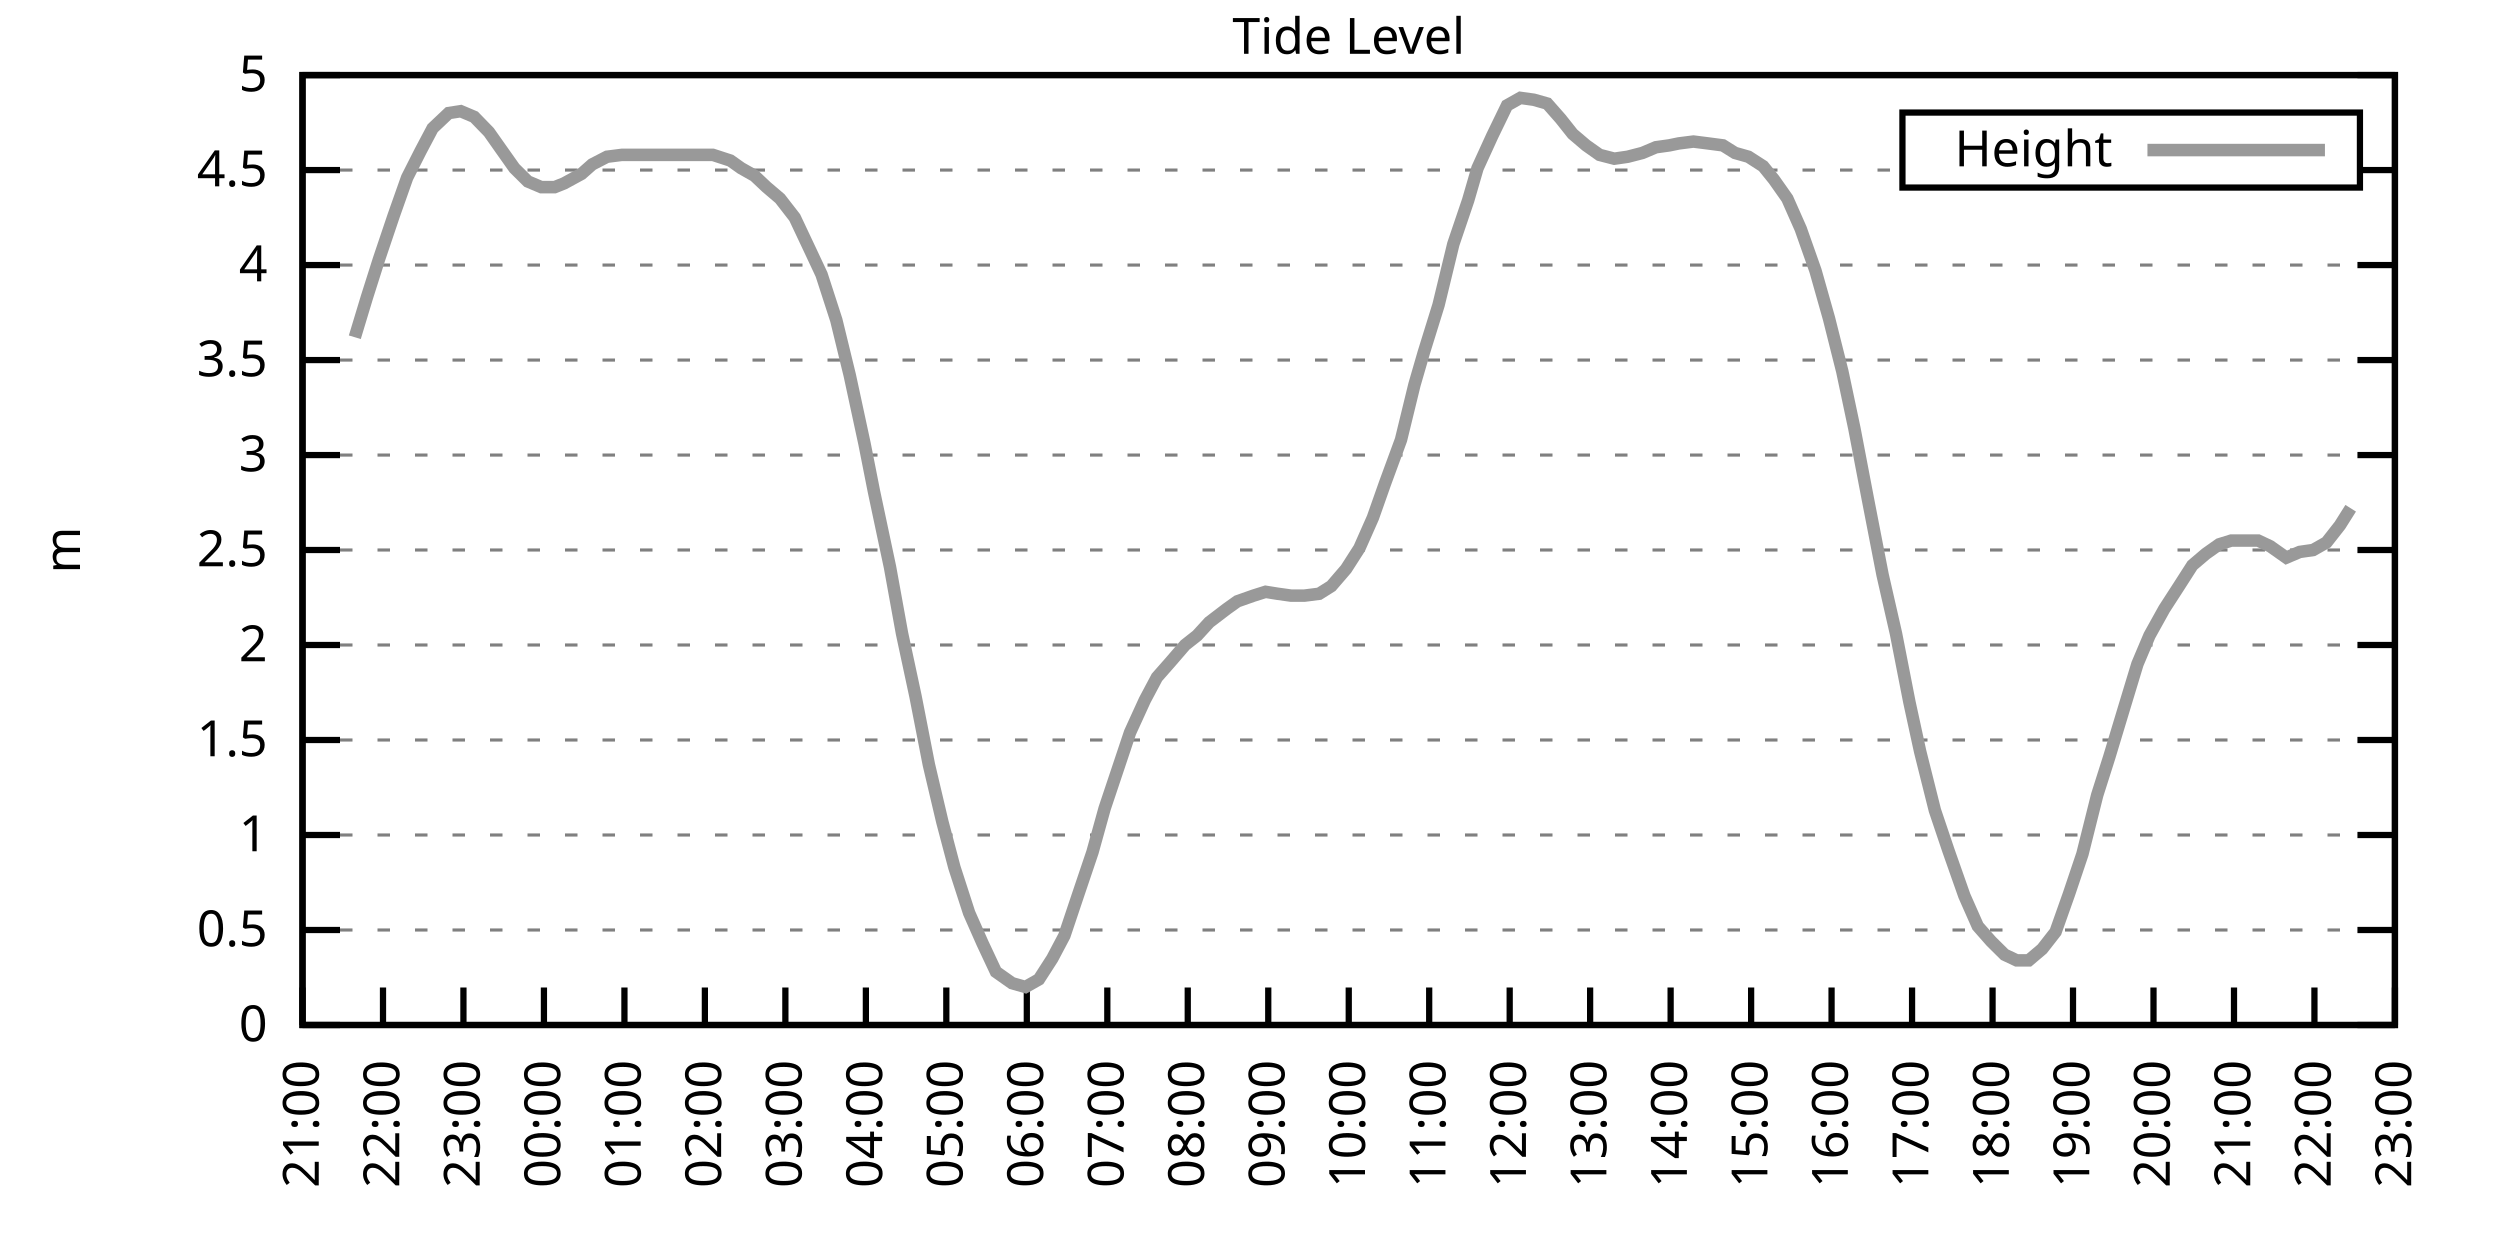
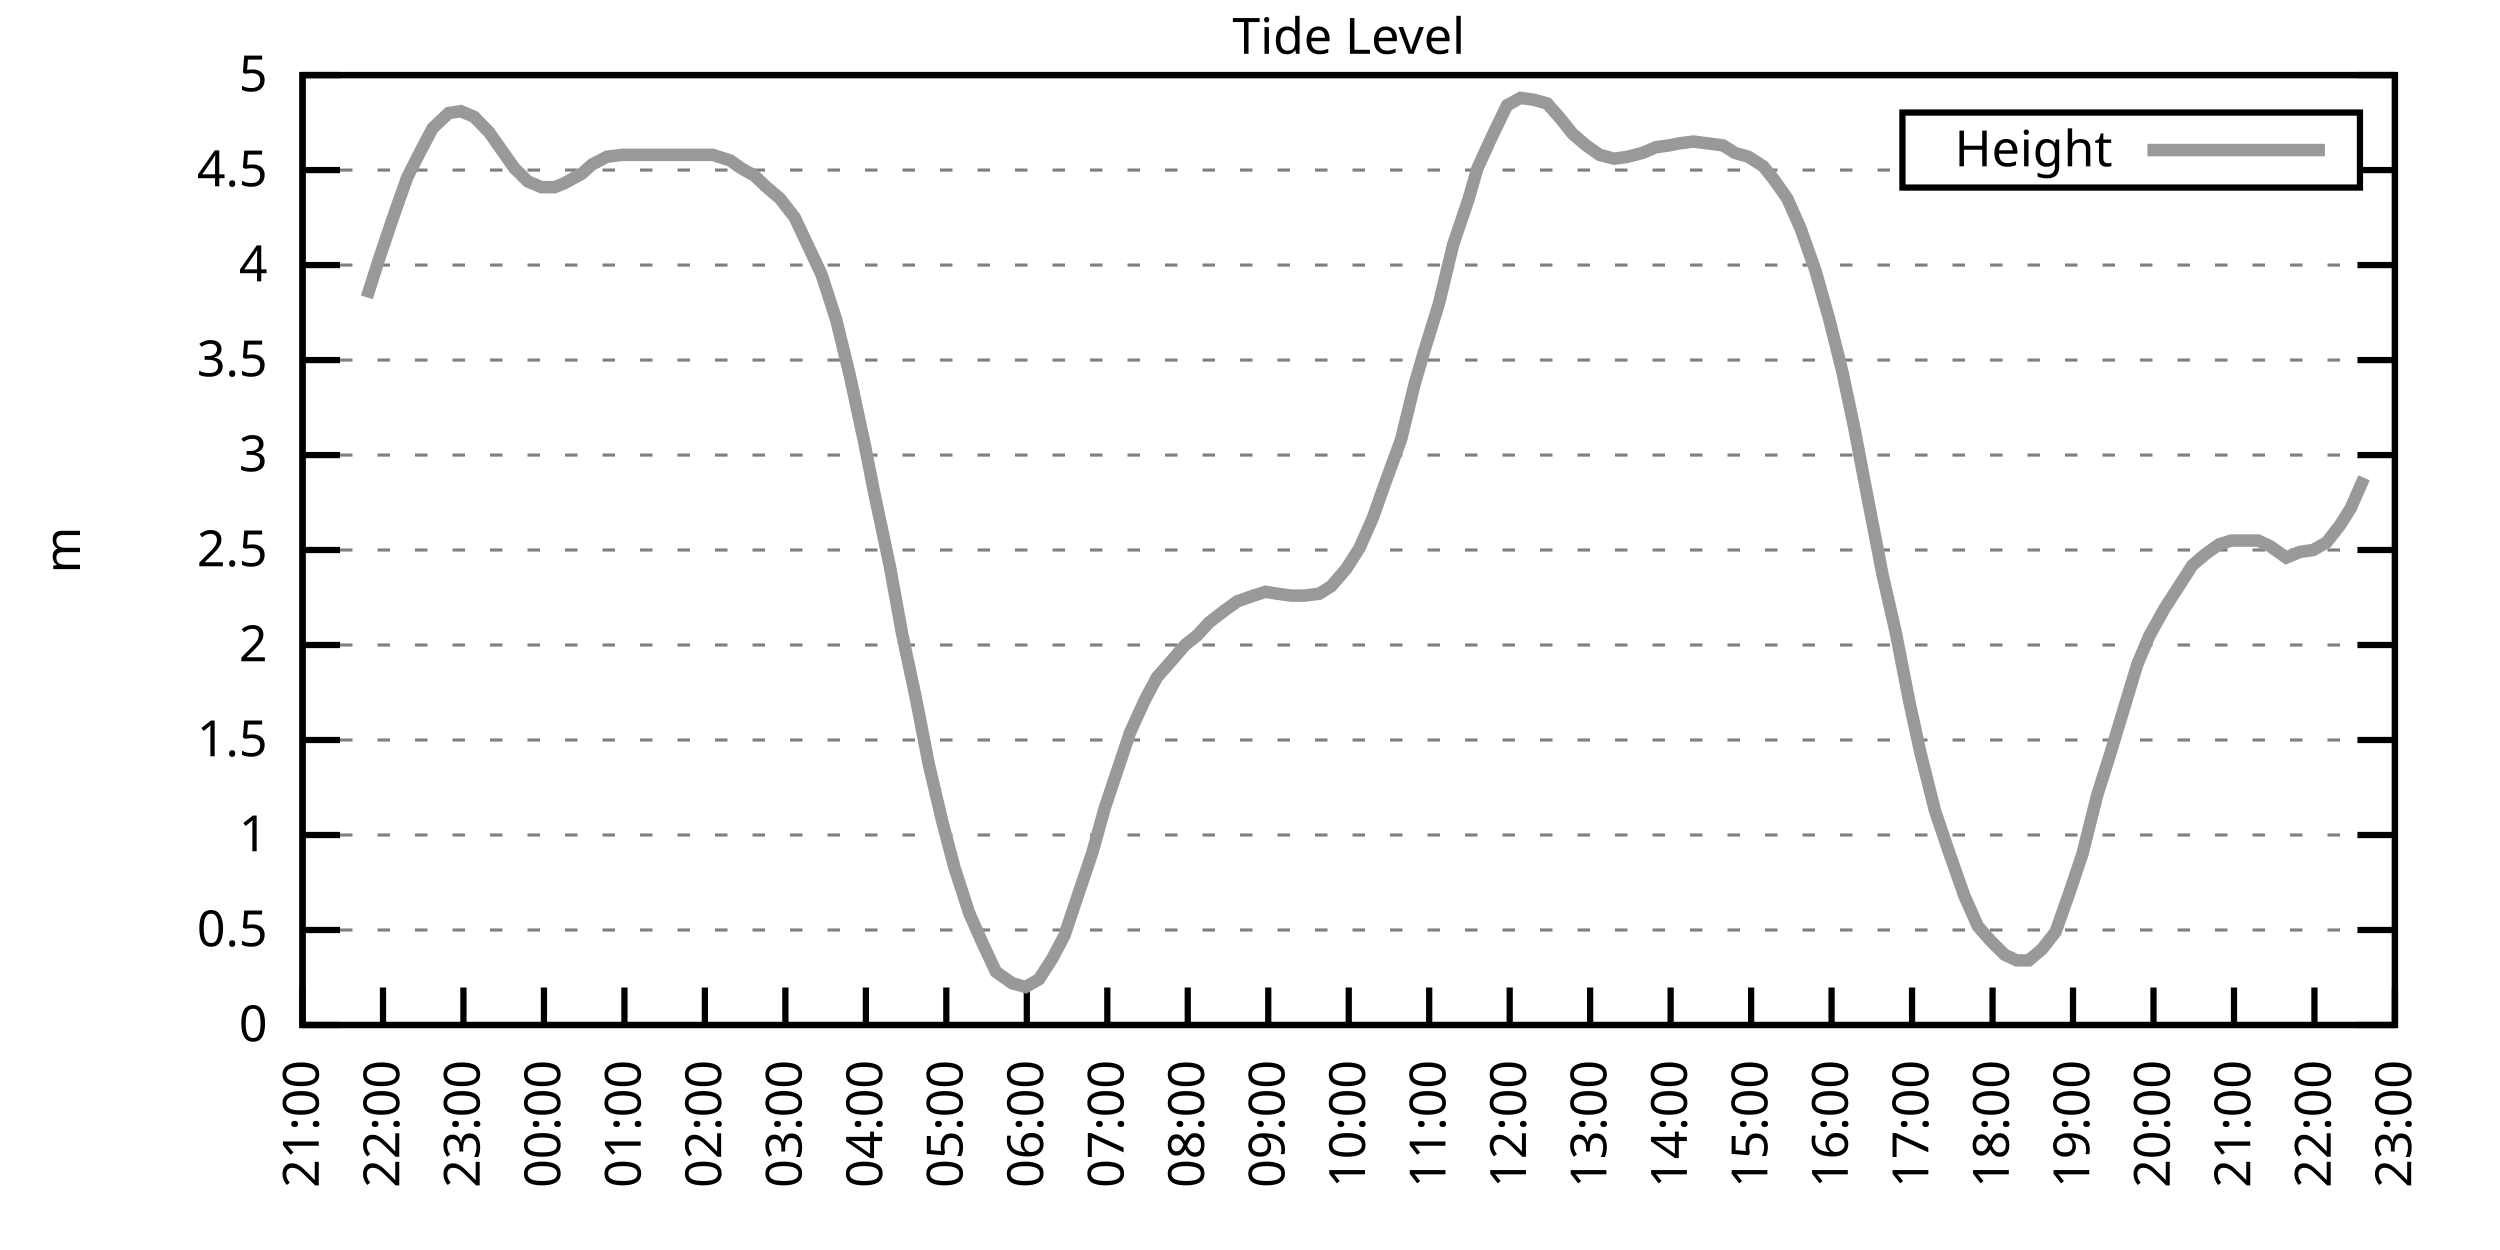
<svg xmlns="http://www.w3.org/2000/svg" xmlns:xlink="http://www.w3.org/1999/xlink" width="400" height="200" viewBox="0 0 400 200">
  <g id="gnuplot_canvas">
    <rect x="0" y="0" width="400" height="200" fill="none" />
    <defs>
      <circle id="gpDot" r="0.5" stroke-width="0.5" stroke="currentColor" />
      <path id="gpPt0" stroke-width="0.333" stroke="currentColor" d="M-1,0 h2 M0,-1 v2" />
      <path id="gpPt1" stroke-width="0.333" stroke="currentColor" d="M-1,-1 L1,1 M1,-1 L-1,1" />
      <path id="gpPt2" stroke-width="0.333" stroke="currentColor" d="M-1,0 L1,0 M0,-1 L0,1 M-1,-1 L1,1 M-1,1 L1,-1" />
      <rect id="gpPt3" stroke-width="0.333" stroke="currentColor" x="-1" y="-1" width="2" height="2" />
      <rect id="gpPt4" stroke-width="0.333" stroke="currentColor" fill="currentColor" x="-1" y="-1" width="2" height="2" />
      <circle id="gpPt5" stroke-width="0.333" stroke="currentColor" cx="0" cy="0" r="1" />
      <use xlink:href="#gpPt5" id="gpPt6" fill="currentColor" stroke="none" />
      <path id="gpPt7" stroke-width="0.333" stroke="currentColor" d="M0,-1.33 L-1.33,0.67 L1.33,0.67 z" />
      <use xlink:href="#gpPt7" id="gpPt8" fill="currentColor" stroke="none" />
      <use xlink:href="#gpPt7" id="gpPt9" stroke="currentColor" transform="rotate(180)" />
      <use xlink:href="#gpPt9" id="gpPt10" fill="currentColor" stroke="none" />
      <use xlink:href="#gpPt3" id="gpPt11" stroke="currentColor" transform="rotate(45)" />
      <use xlink:href="#gpPt11" id="gpPt12" fill="currentColor" stroke="none" />
      <path id="gpPt13" stroke-width="0.333" stroke="currentColor" d="M0,1.330 L1.265,0.411 L0.782,-1.067 L-0.782,-1.076 L-1.265,0.411 z" />
      <use xlink:href="#gpPt13" id="gpPt14" fill="currentColor" stroke="none" />
      <filter id="textbox" filterUnits="objectBoundingBox" x="0" y="0" height="1" width="1">
        <feFlood flood-color="white" flood-opacity="1" result="bgnd" />
        <feComposite in="SourceGraphic" in2="bgnd" operator="atop" />
      </filter>
      <filter id="greybox" filterUnits="objectBoundingBox" x="0" y="0" height="1" width="1">
        <feFlood flood-color="lightgrey" flood-opacity="1" result="grey" />
        <feComposite in="SourceGraphic" in2="grey" operator="atop" />
      </filter>
    </defs>
    <g fill="none" color="white" stroke="currentColor" stroke-width="1.00" stroke-linecap="butt" stroke-linejoin="miter">
</g>
    <g fill="none" color="black" stroke="currentColor" stroke-width="1.00" stroke-linecap="butt" stroke-linejoin="miter">
      <g stroke="none" shape-rendering="crispEdges">
        <polygon fill="rgb(255, 255, 255)" points="48.40,164.00 383.18,164.00 383.18,12.02 48.40,12.02 " />
      </g>
    </g>
    <g fill="none" color="black" stroke="currentColor" stroke-width="1.00" stroke-linecap="butt" stroke-linejoin="miter">
</g>
    <g fill="none" color="black" stroke="black" stroke-width="0.50" stroke-linecap="butt" stroke-linejoin="miter">
</g>
    <g fill="none" color="gray" stroke="currentColor" stroke-width="0.50" stroke-linecap="butt" stroke-linejoin="miter">
      <path stroke="gray" stroke-dasharray="2,4" class="gridline" d="M48.40,164.00 L383.19,164.00  " />
    </g>
    <g fill="none" color="gray" stroke="gray" stroke-width="1.00" stroke-linecap="butt" stroke-linejoin="miter">
</g>
    <g fill="none" color="black" stroke="currentColor" stroke-width="1.00" stroke-linecap="butt" stroke-linejoin="miter">
      <path stroke="black" d="M48.40,164.00 L54.40,164.00 M383.19,164.00 L377.19,164.00  " />
      <g transform="translate(42.80,166.60)" stroke="none" fill="black" font-family="Sans" font-size="8.00" text-anchor="end">
        <text>
          <tspan font-family="Sans"> 0</tspan>
        </text>
      </g>
    </g>
    <g fill="none" color="black" stroke="currentColor" stroke-width="1.00" stroke-linecap="butt" stroke-linejoin="miter">
</g>
    <g fill="none" color="black" stroke="black" stroke-width="0.50" stroke-linecap="butt" stroke-linejoin="miter">
</g>
    <g fill="none" color="gray" stroke="currentColor" stroke-width="0.50" stroke-linecap="butt" stroke-linejoin="miter">
      <path stroke="gray" stroke-dasharray="2,4" class="gridline" d="M48.40,148.80 L383.19,148.80  " />
    </g>
    <g fill="none" color="gray" stroke="gray" stroke-width="1.00" stroke-linecap="butt" stroke-linejoin="miter">
</g>
    <g fill="none" color="black" stroke="currentColor" stroke-width="1.00" stroke-linecap="butt" stroke-linejoin="miter">
      <path stroke="black" d="M48.40,148.80 L54.40,148.80 M383.19,148.80 L377.19,148.80  " />
      <g transform="translate(42.80,151.40)" stroke="none" fill="black" font-family="Sans" font-size="8.00" text-anchor="end">
        <text>
          <tspan font-family="Sans"> 0.5</tspan>
        </text>
      </g>
    </g>
    <g fill="none" color="black" stroke="currentColor" stroke-width="1.00" stroke-linecap="butt" stroke-linejoin="miter">
</g>
    <g fill="none" color="black" stroke="black" stroke-width="0.50" stroke-linecap="butt" stroke-linejoin="miter">
</g>
    <g fill="none" color="gray" stroke="currentColor" stroke-width="0.50" stroke-linecap="butt" stroke-linejoin="miter">
      <path stroke="gray" stroke-dasharray="2,4" class="gridline" d="M48.40,133.60 L383.19,133.60  " />
    </g>
    <g fill="none" color="gray" stroke="gray" stroke-width="1.00" stroke-linecap="butt" stroke-linejoin="miter">
</g>
    <g fill="none" color="black" stroke="currentColor" stroke-width="1.00" stroke-linecap="butt" stroke-linejoin="miter">
      <path stroke="black" d="M48.40,133.60 L54.40,133.60 M383.19,133.60 L377.19,133.60  " />
      <g transform="translate(42.80,136.20)" stroke="none" fill="black" font-family="Sans" font-size="8.00" text-anchor="end">
        <text>
          <tspan font-family="Sans"> 1</tspan>
        </text>
      </g>
    </g>
    <g fill="none" color="black" stroke="currentColor" stroke-width="1.00" stroke-linecap="butt" stroke-linejoin="miter">
</g>
    <g fill="none" color="black" stroke="black" stroke-width="0.50" stroke-linecap="butt" stroke-linejoin="miter">
</g>
    <g fill="none" color="gray" stroke="currentColor" stroke-width="0.50" stroke-linecap="butt" stroke-linejoin="miter">
      <path stroke="gray" stroke-dasharray="2,4" class="gridline" d="M48.40,118.40 L383.19,118.40  " />
    </g>
    <g fill="none" color="gray" stroke="gray" stroke-width="1.00" stroke-linecap="butt" stroke-linejoin="miter">
</g>
    <g fill="none" color="black" stroke="currentColor" stroke-width="1.00" stroke-linecap="butt" stroke-linejoin="miter">
      <path stroke="black" d="M48.40,118.40 L54.40,118.40 M383.19,118.40 L377.19,118.40  " />
      <g transform="translate(42.80,121.00)" stroke="none" fill="black" font-family="Sans" font-size="8.00" text-anchor="end">
        <text>
          <tspan font-family="Sans"> 1.5</tspan>
        </text>
      </g>
    </g>
    <g fill="none" color="black" stroke="currentColor" stroke-width="1.00" stroke-linecap="butt" stroke-linejoin="miter">
</g>
    <g fill="none" color="black" stroke="black" stroke-width="0.50" stroke-linecap="butt" stroke-linejoin="miter">
</g>
    <g fill="none" color="gray" stroke="currentColor" stroke-width="0.50" stroke-linecap="butt" stroke-linejoin="miter">
      <path stroke="gray" stroke-dasharray="2,4" class="gridline" d="M48.40,103.20 L383.19,103.20  " />
    </g>
    <g fill="none" color="gray" stroke="gray" stroke-width="1.00" stroke-linecap="butt" stroke-linejoin="miter">
</g>
    <g fill="none" color="black" stroke="currentColor" stroke-width="1.00" stroke-linecap="butt" stroke-linejoin="miter">
      <path stroke="black" d="M48.40,103.20 L54.40,103.20 M383.19,103.20 L377.19,103.20  " />
      <g transform="translate(42.80,105.80)" stroke="none" fill="black" font-family="Sans" font-size="8.00" text-anchor="end">
        <text>
          <tspan font-family="Sans"> 2</tspan>
        </text>
      </g>
    </g>
    <g fill="none" color="black" stroke="currentColor" stroke-width="1.00" stroke-linecap="butt" stroke-linejoin="miter">
</g>
    <g fill="none" color="black" stroke="black" stroke-width="0.50" stroke-linecap="butt" stroke-linejoin="miter">
</g>
    <g fill="none" color="gray" stroke="currentColor" stroke-width="0.50" stroke-linecap="butt" stroke-linejoin="miter">
      <path stroke="gray" stroke-dasharray="2,4" class="gridline" d="M48.40,88.00 L383.19,88.00  " />
    </g>
    <g fill="none" color="gray" stroke="gray" stroke-width="1.00" stroke-linecap="butt" stroke-linejoin="miter">
</g>
    <g fill="none" color="black" stroke="currentColor" stroke-width="1.00" stroke-linecap="butt" stroke-linejoin="miter">
      <path stroke="black" d="M48.40,88.00 L54.40,88.00 M383.19,88.00 L377.19,88.00  " />
      <g transform="translate(42.80,90.60)" stroke="none" fill="black" font-family="Sans" font-size="8.00" text-anchor="end">
        <text>
          <tspan font-family="Sans"> 2.5</tspan>
        </text>
      </g>
    </g>
    <g fill="none" color="black" stroke="currentColor" stroke-width="1.00" stroke-linecap="butt" stroke-linejoin="miter">
</g>
    <g fill="none" color="black" stroke="black" stroke-width="0.50" stroke-linecap="butt" stroke-linejoin="miter">
</g>
    <g fill="none" color="gray" stroke="currentColor" stroke-width="0.50" stroke-linecap="butt" stroke-linejoin="miter">
      <path stroke="gray" stroke-dasharray="2,4" class="gridline" d="M48.40,72.81 L383.19,72.81  " />
    </g>
    <g fill="none" color="gray" stroke="gray" stroke-width="1.00" stroke-linecap="butt" stroke-linejoin="miter">
</g>
    <g fill="none" color="black" stroke="currentColor" stroke-width="1.00" stroke-linecap="butt" stroke-linejoin="miter">
      <path stroke="black" d="M48.40,72.81 L54.40,72.81 M383.19,72.81 L377.19,72.81  " />
      <g transform="translate(42.80,75.41)" stroke="none" fill="black" font-family="Sans" font-size="8.00" text-anchor="end">
        <text>
          <tspan font-family="Sans"> 3</tspan>
        </text>
      </g>
    </g>
    <g fill="none" color="black" stroke="currentColor" stroke-width="1.00" stroke-linecap="butt" stroke-linejoin="miter">
</g>
    <g fill="none" color="black" stroke="black" stroke-width="0.50" stroke-linecap="butt" stroke-linejoin="miter">
</g>
    <g fill="none" color="gray" stroke="currentColor" stroke-width="0.50" stroke-linecap="butt" stroke-linejoin="miter">
      <path stroke="gray" stroke-dasharray="2,4" class="gridline" d="M48.40,57.61 L383.19,57.61  " />
    </g>
    <g fill="none" color="gray" stroke="gray" stroke-width="1.00" stroke-linecap="butt" stroke-linejoin="miter">
</g>
    <g fill="none" color="black" stroke="currentColor" stroke-width="1.00" stroke-linecap="butt" stroke-linejoin="miter">
      <path stroke="black" d="M48.40,57.61 L54.40,57.61 M383.19,57.61 L377.19,57.61  " />
      <g transform="translate(42.80,60.21)" stroke="none" fill="black" font-family="Sans" font-size="8.00" text-anchor="end">
        <text>
          <tspan font-family="Sans"> 3.5</tspan>
        </text>
      </g>
    </g>
    <g fill="none" color="black" stroke="currentColor" stroke-width="1.00" stroke-linecap="butt" stroke-linejoin="miter">
</g>
    <g fill="none" color="black" stroke="black" stroke-width="0.50" stroke-linecap="butt" stroke-linejoin="miter">
</g>
    <g fill="none" color="gray" stroke="currentColor" stroke-width="0.50" stroke-linecap="butt" stroke-linejoin="miter">
      <path stroke="gray" stroke-dasharray="2,4" class="gridline" d="M48.40,42.41 L383.19,42.41  " />
    </g>
    <g fill="none" color="gray" stroke="gray" stroke-width="1.00" stroke-linecap="butt" stroke-linejoin="miter">
</g>
    <g fill="none" color="black" stroke="currentColor" stroke-width="1.00" stroke-linecap="butt" stroke-linejoin="miter">
      <path stroke="black" d="M48.40,42.41 L54.40,42.41 M383.19,42.41 L377.19,42.41  " />
      <g transform="translate(42.80,45.01)" stroke="none" fill="black" font-family="Sans" font-size="8.00" text-anchor="end">
        <text>
          <tspan font-family="Sans"> 4</tspan>
        </text>
      </g>
    </g>
    <g fill="none" color="black" stroke="currentColor" stroke-width="1.00" stroke-linecap="butt" stroke-linejoin="miter">
</g>
    <g fill="none" color="black" stroke="black" stroke-width="0.50" stroke-linecap="butt" stroke-linejoin="miter">
</g>
    <g fill="none" color="gray" stroke="currentColor" stroke-width="0.50" stroke-linecap="butt" stroke-linejoin="miter">
      <path stroke="gray" stroke-dasharray="2,4" class="gridline" d="M48.40,27.21 L304.39,27.21 M377.59,27.21 L383.19,27.21  " />
    </g>
    <g fill="none" color="gray" stroke="gray" stroke-width="1.00" stroke-linecap="butt" stroke-linejoin="miter">
</g>
    <g fill="none" color="black" stroke="currentColor" stroke-width="1.00" stroke-linecap="butt" stroke-linejoin="miter">
      <path stroke="black" d="M48.40,27.21 L54.40,27.21 M383.19,27.21 L377.19,27.21  " />
      <g transform="translate(42.80,29.81)" stroke="none" fill="black" font-family="Sans" font-size="8.00" text-anchor="end">
        <text>
          <tspan font-family="Sans"> 4.5</tspan>
        </text>
      </g>
    </g>
    <g fill="none" color="black" stroke="currentColor" stroke-width="1.00" stroke-linecap="butt" stroke-linejoin="miter">
</g>
    <g fill="none" color="black" stroke="black" stroke-width="0.50" stroke-linecap="butt" stroke-linejoin="miter">
</g>
    <g fill="none" color="gray" stroke="currentColor" stroke-width="0.50" stroke-linecap="butt" stroke-linejoin="miter">
      <path stroke="gray" stroke-dasharray="2,4" class="gridline" d="M48.40,12.01 L383.19,12.01  " />
    </g>
    <g fill="none" color="gray" stroke="gray" stroke-width="1.00" stroke-linecap="butt" stroke-linejoin="miter">
</g>
    <g fill="none" color="black" stroke="currentColor" stroke-width="1.00" stroke-linecap="butt" stroke-linejoin="miter">
      <path stroke="black" d="M48.40,12.01 L54.40,12.01 M383.19,12.01 L377.19,12.01  " />
      <g transform="translate(42.80,14.61)" stroke="none" fill="black" font-family="Sans" font-size="8.00" text-anchor="end">
        <text>
          <tspan font-family="Sans"> 5</tspan>
        </text>
      </g>
    </g>
    <g fill="none" color="black" stroke="currentColor" stroke-width="1.00" stroke-linecap="butt" stroke-linejoin="miter">
      <path stroke="black" d="M48.40,164.00 L48.40,158.00  " />
      <g transform="translate(51.00,169.60) rotate(270.00)" stroke="none" fill="black" font-family="Sans" font-size="8.00" text-anchor="end">
        <text>
          <tspan font-family="Sans">21:00</tspan>
        </text>
      </g>
    </g>
    <g fill="none" color="black" stroke="currentColor" stroke-width="1.00" stroke-linecap="butt" stroke-linejoin="miter">
      <path stroke="black" d="M61.28,164.00 L61.28,158.00  " />
      <g transform="translate(63.88,169.60) rotate(270.00)" stroke="none" fill="black" font-family="Sans" font-size="8.00" text-anchor="end">
        <text>
          <tspan font-family="Sans">22:00</tspan>
        </text>
      </g>
    </g>
    <g fill="none" color="black" stroke="currentColor" stroke-width="1.00" stroke-linecap="butt" stroke-linejoin="miter">
      <path stroke="black" d="M74.15,164.00 L74.15,158.00  " />
      <g transform="translate(76.75,169.60) rotate(270.00)" stroke="none" fill="black" font-family="Sans" font-size="8.00" text-anchor="end">
        <text>
          <tspan font-family="Sans">23:00</tspan>
        </text>
      </g>
    </g>
    <g fill="none" color="black" stroke="currentColor" stroke-width="1.00" stroke-linecap="butt" stroke-linejoin="miter">
      <path stroke="black" d="M87.03,164.00 L87.03,158.00  " />
      <g transform="translate(89.63,169.60) rotate(270.00)" stroke="none" fill="black" font-family="Sans" font-size="8.00" text-anchor="end">
        <text>
          <tspan font-family="Sans">00:00</tspan>
        </text>
      </g>
    </g>
    <g fill="none" color="black" stroke="currentColor" stroke-width="1.00" stroke-linecap="butt" stroke-linejoin="miter">
      <path stroke="black" d="M99.91,164.00 L99.91,158.00  " />
      <g transform="translate(102.51,169.60) rotate(270.00)" stroke="none" fill="black" font-family="Sans" font-size="8.00" text-anchor="end">
        <text>
          <tspan font-family="Sans">01:00</tspan>
        </text>
      </g>
    </g>
    <g fill="none" color="black" stroke="currentColor" stroke-width="1.00" stroke-linecap="butt" stroke-linejoin="miter">
      <path stroke="black" d="M112.78,164.00 L112.78,158.00  " />
      <g transform="translate(115.38,169.60) rotate(270.00)" stroke="none" fill="black" font-family="Sans" font-size="8.00" text-anchor="end">
        <text>
          <tspan font-family="Sans">02:00</tspan>
        </text>
      </g>
    </g>
    <g fill="none" color="black" stroke="currentColor" stroke-width="1.00" stroke-linecap="butt" stroke-linejoin="miter">
      <path stroke="black" d="M125.66,164.00 L125.66,158.00  " />
      <g transform="translate(128.26,169.60) rotate(270.00)" stroke="none" fill="black" font-family="Sans" font-size="8.00" text-anchor="end">
        <text>
          <tspan font-family="Sans">03:00</tspan>
        </text>
      </g>
    </g>
    <g fill="none" color="black" stroke="currentColor" stroke-width="1.00" stroke-linecap="butt" stroke-linejoin="miter">
      <path stroke="black" d="M138.54,164.00 L138.54,158.00  " />
      <g transform="translate(141.14,169.60) rotate(270.00)" stroke="none" fill="black" font-family="Sans" font-size="8.00" text-anchor="end">
        <text>
          <tspan font-family="Sans">04:00</tspan>
        </text>
      </g>
    </g>
    <g fill="none" color="black" stroke="currentColor" stroke-width="1.00" stroke-linecap="butt" stroke-linejoin="miter">
      <path stroke="black" d="M151.41,164.00 L151.41,158.00  " />
      <g transform="translate(154.01,169.60) rotate(270.00)" stroke="none" fill="black" font-family="Sans" font-size="8.00" text-anchor="end">
        <text>
          <tspan font-family="Sans">05:00</tspan>
        </text>
      </g>
    </g>
    <g fill="none" color="black" stroke="currentColor" stroke-width="1.00" stroke-linecap="butt" stroke-linejoin="miter">
      <path stroke="black" d="M164.29,164.00 L164.29,158.00  " />
      <g transform="translate(166.89,169.60) rotate(270.00)" stroke="none" fill="black" font-family="Sans" font-size="8.00" text-anchor="end">
        <text>
          <tspan font-family="Sans">06:00</tspan>
        </text>
      </g>
    </g>
    <g fill="none" color="black" stroke="currentColor" stroke-width="1.00" stroke-linecap="butt" stroke-linejoin="miter">
      <path stroke="black" d="M177.17,164.00 L177.17,158.00  " />
      <g transform="translate(179.77,169.60) rotate(270.00)" stroke="none" fill="black" font-family="Sans" font-size="8.00" text-anchor="end">
        <text>
          <tspan font-family="Sans">07:00</tspan>
        </text>
      </g>
    </g>
    <g fill="none" color="black" stroke="currentColor" stroke-width="1.00" stroke-linecap="butt" stroke-linejoin="miter">
      <path stroke="black" d="M190.04,164.00 L190.04,158.00  " />
      <g transform="translate(192.64,169.60) rotate(270.00)" stroke="none" fill="black" font-family="Sans" font-size="8.00" text-anchor="end">
        <text>
          <tspan font-family="Sans">08:00</tspan>
        </text>
      </g>
    </g>
    <g fill="none" color="black" stroke="currentColor" stroke-width="1.00" stroke-linecap="butt" stroke-linejoin="miter">
      <path stroke="black" d="M202.92,164.00 L202.92,158.00  " />
      <g transform="translate(205.52,169.60) rotate(270.00)" stroke="none" fill="black" font-family="Sans" font-size="8.00" text-anchor="end">
        <text>
          <tspan font-family="Sans">09:00</tspan>
        </text>
      </g>
    </g>
    <g fill="none" color="black" stroke="currentColor" stroke-width="1.00" stroke-linecap="butt" stroke-linejoin="miter">
      <path stroke="black" d="M215.80,164.00 L215.80,158.00  " />
      <g transform="translate(218.40,169.60) rotate(270.00)" stroke="none" fill="black" font-family="Sans" font-size="8.00" text-anchor="end">
        <text>
          <tspan font-family="Sans">10:00</tspan>
        </text>
      </g>
    </g>
    <g fill="none" color="black" stroke="currentColor" stroke-width="1.00" stroke-linecap="butt" stroke-linejoin="miter">
      <path stroke="black" d="M228.67,164.00 L228.67,158.00  " />
      <g transform="translate(231.27,169.60) rotate(270.00)" stroke="none" fill="black" font-family="Sans" font-size="8.00" text-anchor="end">
        <text>
          <tspan font-family="Sans">11:00</tspan>
        </text>
      </g>
    </g>
    <g fill="none" color="black" stroke="currentColor" stroke-width="1.00" stroke-linecap="butt" stroke-linejoin="miter">
      <path stroke="black" d="M241.55,164.00 L241.55,158.00  " />
      <g transform="translate(244.15,169.60) rotate(270.00)" stroke="none" fill="black" font-family="Sans" font-size="8.00" text-anchor="end">
        <text>
          <tspan font-family="Sans">12:00</tspan>
        </text>
      </g>
    </g>
    <g fill="none" color="black" stroke="currentColor" stroke-width="1.00" stroke-linecap="butt" stroke-linejoin="miter">
      <path stroke="black" d="M254.42,164.00 L254.42,158.00  " />
      <g transform="translate(257.02,169.60) rotate(270.00)" stroke="none" fill="black" font-family="Sans" font-size="8.00" text-anchor="end">
        <text>
          <tspan font-family="Sans">13:00</tspan>
        </text>
      </g>
    </g>
    <g fill="none" color="black" stroke="currentColor" stroke-width="1.00" stroke-linecap="butt" stroke-linejoin="miter">
      <path stroke="black" d="M267.30,164.00 L267.30,158.00  " />
      <g transform="translate(269.90,169.60) rotate(270.00)" stroke="none" fill="black" font-family="Sans" font-size="8.00" text-anchor="end">
        <text>
          <tspan font-family="Sans">14:00</tspan>
        </text>
      </g>
    </g>
    <g fill="none" color="black" stroke="currentColor" stroke-width="1.00" stroke-linecap="butt" stroke-linejoin="miter">
      <path stroke="black" d="M280.18,164.00 L280.18,158.00  " />
      <g transform="translate(282.78,169.60) rotate(270.00)" stroke="none" fill="black" font-family="Sans" font-size="8.00" text-anchor="end">
        <text>
          <tspan font-family="Sans">15:00</tspan>
        </text>
      </g>
    </g>
    <g fill="none" color="black" stroke="currentColor" stroke-width="1.00" stroke-linecap="butt" stroke-linejoin="miter">
      <path stroke="black" d="M293.05,164.00 L293.05,158.00  " />
      <g transform="translate(295.65,169.60) rotate(270.00)" stroke="none" fill="black" font-family="Sans" font-size="8.00" text-anchor="end">
        <text>
          <tspan font-family="Sans">16:00</tspan>
        </text>
      </g>
    </g>
    <g fill="none" color="black" stroke="currentColor" stroke-width="1.00" stroke-linecap="butt" stroke-linejoin="miter">
      <path stroke="black" d="M305.93,164.00 L305.93,158.00  " />
      <g transform="translate(308.53,169.60) rotate(270.00)" stroke="none" fill="black" font-family="Sans" font-size="8.00" text-anchor="end">
        <text>
          <tspan font-family="Sans">17:00</tspan>
        </text>
      </g>
    </g>
    <g fill="none" color="black" stroke="currentColor" stroke-width="1.00" stroke-linecap="butt" stroke-linejoin="miter">
      <path stroke="black" d="M318.81,164.00 L318.81,158.00  " />
      <g transform="translate(321.41,169.60) rotate(270.00)" stroke="none" fill="black" font-family="Sans" font-size="8.00" text-anchor="end">
        <text>
          <tspan font-family="Sans">18:00</tspan>
        </text>
      </g>
    </g>
    <g fill="none" color="black" stroke="currentColor" stroke-width="1.00" stroke-linecap="butt" stroke-linejoin="miter">
      <path stroke="black" d="M331.68,164.00 L331.68,158.00  " />
      <g transform="translate(334.28,169.60) rotate(270.00)" stroke="none" fill="black" font-family="Sans" font-size="8.00" text-anchor="end">
        <text>
          <tspan font-family="Sans">19:00</tspan>
        </text>
      </g>
    </g>
    <g fill="none" color="black" stroke="currentColor" stroke-width="1.00" stroke-linecap="butt" stroke-linejoin="miter">
      <path stroke="black" d="M344.56,164.00 L344.56,158.00  " />
      <g transform="translate(347.16,169.60) rotate(270.00)" stroke="none" fill="black" font-family="Sans" font-size="8.00" text-anchor="end">
        <text>
          <tspan font-family="Sans">20:00</tspan>
        </text>
      </g>
    </g>
    <g fill="none" color="black" stroke="currentColor" stroke-width="1.00" stroke-linecap="butt" stroke-linejoin="miter">
      <path stroke="black" d="M357.44,164.00 L357.44,158.00  " />
      <g transform="translate(360.04,169.60) rotate(270.00)" stroke="none" fill="black" font-family="Sans" font-size="8.00" text-anchor="end">
        <text>
          <tspan font-family="Sans">21:00</tspan>
        </text>
      </g>
    </g>
    <g fill="none" color="black" stroke="currentColor" stroke-width="1.00" stroke-linecap="butt" stroke-linejoin="miter">
      <path stroke="black" d="M370.31,164.00 L370.31,158.00  " />
      <g transform="translate(372.91,169.60) rotate(270.00)" stroke="none" fill="black" font-family="Sans" font-size="8.00" text-anchor="end">
        <text>
          <tspan font-family="Sans">22:00</tspan>
        </text>
      </g>
    </g>
    <g fill="none" color="black" stroke="currentColor" stroke-width="1.00" stroke-linecap="butt" stroke-linejoin="miter">
      <path stroke="black" d="M383.19,164.00 L383.19,158.00  " />
      <g transform="translate(385.79,169.60) rotate(270.00)" stroke="none" fill="black" font-family="Sans" font-size="8.00" text-anchor="end">
        <text>
          <tspan font-family="Sans">23:00</tspan>
        </text>
      </g>
    </g>
    <g fill="none" color="black" stroke="currentColor" stroke-width="1.00" stroke-linecap="butt" stroke-linejoin="miter">
</g>
    <g fill="none" color="black" stroke="currentColor" stroke-width="1.00" stroke-linecap="butt" stroke-linejoin="miter">
      <path stroke="black" d="M48.40,12.01 L48.40,164.00 L383.19,164.00 L383.19,12.01 L48.40,12.01 Z  " />
    </g>
    <g fill="none" color="black" stroke="currentColor" stroke-width="1.00" stroke-linecap="butt" stroke-linejoin="miter">
</g>
    <g fill="none" color="black" stroke="currentColor" stroke-width="1.00" stroke-linecap="butt" stroke-linejoin="miter">
      <path stroke="black" d="M304.39,30.01 L304.39,18.01 L377.59,18.01 L377.59,30.01 L304.39,30.01 Z  " />
    </g>
    <g id="Tide_level_plot_1">
      <g fill="none" color="white" stroke="black" stroke-width="2.00" stroke-linecap="butt" stroke-linejoin="miter">
</g>
      <g fill="none" color="black" stroke="currentColor" stroke-width="2.00" stroke-linecap="butt" stroke-linejoin="miter">
        <g transform="translate(337.99,26.61)" stroke="none" fill="black" font-family="Sans" font-size="8.00" text-anchor="end">
          <text>
            <tspan font-family="Sans">Height</tspan>
          </text>
        </g>
      </g>
      <g fill="none" color="black" stroke="currentColor" stroke-width="2.00" stroke-linecap="butt" stroke-linejoin="miter">
-         <path stroke="rgb(153, 153, 153)" d="M343.59,24.01 L371.99,24.01 M56.77,53.96 L58.70,47.58 L60.63,41.50 L62.99,34.50 L65.14,28.42 L67.29,24.17   L69.22,20.52 L71.79,18.09 L73.72,17.79 L75.87,18.70 L78.23,21.13 L80.16,23.87 L82.31,26.91 L84.45,29.03   L86.60,29.94 L88.75,29.94 L90.25,29.34 L93.04,27.82 L94.76,26.30 L97.12,25.08 L99.48,24.78 L114.07,24.78   L116.86,25.69 L118.58,26.91 L120.72,28.12 L122.65,29.94 L124.80,31.77 L127.16,34.81 L129.74,40.28 L131.45,43.93   L133.81,51.22 L135.96,60.04 L138.32,70.98 L139.82,78.58 L142.40,90.74 L144.33,101.38 L146.48,111.41 L148.62,122.35   L150.77,131.47 L152.70,138.77 L155.06,146.07 L157.21,150.93 L159.35,155.49 L161.93,157.31 L164.07,157.92 L166.22,156.70   L168.37,153.36 L170.30,149.71 L172.44,143.33 L174.80,136.34 L176.74,129.35 L178.88,122.96 L180.81,117.19 L183.17,112.02   L185.11,108.37 L187.25,105.94 L189.61,103.20 L191.54,101.68 L193.48,99.56 L196.27,97.43 L197.98,96.21 L200.56,95.30   L202.49,94.69 L204.42,95.00 L206.57,95.30 L208.71,95.30 L211.07,95.00 L213.01,93.78 L215.37,91.04 L217.51,87.70   L219.66,82.84 L221.59,77.37 L224.16,70.37 L226.31,61.56 L227.81,56.39 L230.17,48.79 L232.53,39.06 L234.90,32.07   L236.40,26.91 L238.76,21.74 L241.12,16.87 L243.26,15.66 L245.41,15.96 L247.56,16.57 L249.70,19.00 L251.63,21.43   L253.78,23.26 L255.93,24.78 L258.29,25.39 L260.43,25.08 L262.79,24.47 L264.94,23.56 L267.09,23.26 L268.59,22.95   L270.95,22.65 L273.31,22.95 L275.67,23.26 L277.60,24.47 L279.75,25.08 L282.11,26.60 L283.83,28.73 L285.97,31.77   L288.12,36.63 L290.48,43.32 L292.63,50.92 L294.77,59.43 L296.70,68.55 L298.85,79.80 L301.21,91.96 L303.36,101.38   L305.50,112.32 L307.22,120.23 L309.58,129.65 L311.73,136.03 L314.30,143.33 L316.45,148.19 L318.59,150.62 L320.74,152.75   L322.67,153.66 L324.60,153.66 L326.75,151.84 L328.89,149.10 L331.04,143.03 L333.19,136.64 L335.55,127.22 L337.48,121.14   L340.05,112.63 L341.99,106.24 L343.92,101.68 L346.28,97.43 L348.64,93.78 L350.78,90.44 L352.93,88.61 L355.08,87.09   L357.01,86.49 L359.15,86.49 L361.30,86.49 L363.23,87.40 L365.81,89.22 L367.95,88.31 L370.10,88.00 L372.24,86.79   L374.39,84.05 L376.11,81.32  " />
+         <path stroke="rgb(153, 153, 153)" d="M343.59,24.01 L371.99,24.01 M58.70,47.58 L60.63,41.50 L62.99,34.50 L65.14,28.42 L67.29,24.17 L69.22,20.52   L71.79,18.09 L73.72,17.79 L75.87,18.70 L78.23,21.13 L80.16,23.87 L82.31,26.91 L84.45,29.03 L86.60,29.94   L88.75,29.94 L90.25,29.34 L93.04,27.82 L94.76,26.30 L97.12,25.08 L99.48,24.78 L114.07,24.78 L116.86,25.69   L118.58,26.91 L120.72,28.12 L122.65,29.94 L124.80,31.77 L127.16,34.81 L129.74,40.28 L131.45,43.93 L133.81,51.22   L135.96,60.04 L138.32,70.98 L139.82,78.58 L142.40,90.74 L144.33,101.38 L146.48,111.41 L148.62,122.35 L150.77,131.47   L152.70,138.77 L155.06,146.07 L157.21,150.93 L159.35,155.49 L161.93,157.31 L164.07,157.92 L166.22,156.70 L168.37,153.36   L170.30,149.71 L172.44,143.33 L174.80,136.34 L176.74,129.35 L178.88,122.96 L180.81,117.19 L183.17,112.02 L185.11,108.37   L187.25,105.94 L189.61,103.20 L191.54,101.68 L193.48,99.56 L196.27,97.43 L197.98,96.21 L200.56,95.30 L202.49,94.69   L204.42,95.00 L206.57,95.30 L208.71,95.30 L211.07,95.00 L213.01,93.78 L215.37,91.04 L217.51,87.70 L219.66,82.84   L221.59,77.37 L224.16,70.37 L226.31,61.56 L227.81,56.39 L230.17,48.79 L232.53,39.06 L234.90,32.07 L236.40,26.91   L238.76,21.74 L241.12,16.87 L243.26,15.66 L245.41,15.96 L247.56,16.57 L249.70,19.00 L251.63,21.43 L253.78,23.26   L255.93,24.78 L258.29,25.39 L260.43,25.08 L262.79,24.47 L264.94,23.56 L267.09,23.26 L268.59,22.95 L270.95,22.65   L273.31,22.95 L275.67,23.26 L277.60,24.47 L279.75,25.08 L282.11,26.60 L283.83,28.73 L285.97,31.77 L288.12,36.63   L290.48,43.32 L292.63,50.92 L294.77,59.43 L296.70,68.55 L298.85,79.80 L301.21,91.96 L303.36,101.38 L305.50,112.32   L307.22,120.23 L309.58,129.65 L311.73,136.03 L314.30,143.33 L316.45,148.19 L318.59,150.62 L320.74,152.75 L322.67,153.66   L324.60,153.66 L326.75,151.84 L328.89,149.10 L331.04,143.03 L333.19,136.64 L335.55,127.22 L337.48,121.14 L340.05,112.63   L341.99,106.24 L343.92,101.68 L346.28,97.43 L348.64,93.78 L350.78,90.44 L352.93,88.61 L355.08,87.09 L357.01,86.49   L359.15,86.49 L361.30,86.49 L363.23,87.40 L365.81,89.22 L367.95,88.31 L370.10,88.00 L372.24,86.79 L374.39,84.05   L376.11,81.32 L378.25,76.45  " />
      </g>
    </g>
    <g fill="none" color="black" stroke="currentColor" stroke-width="2.00" stroke-linecap="butt" stroke-linejoin="miter">
</g>
    <g fill="none" color="black" stroke="black" stroke-width="1.00" stroke-linecap="butt" stroke-linejoin="miter">
</g>
    <g fill="none" color="black" stroke="currentColor" stroke-width="1.00" stroke-linecap="butt" stroke-linejoin="miter">
      <path stroke="black" d="M48.40,12.01 L48.40,164.00 L383.19,164.00 L383.19,12.01 L48.40,12.01 Z  " />
      <g transform="translate(12.80,88.01) rotate(270.00)" stroke="none" fill="black" font-family="Sans" font-size="8.00" text-anchor="middle">
        <text>
          <tspan font-family="Sans">m</tspan>
        </text>
      </g>
    </g>
    <g fill="none" color="black" stroke="currentColor" stroke-width="1.00" stroke-linecap="butt" stroke-linejoin="miter">
</g>
    <g fill="none" color="black" stroke="currentColor" stroke-width="1.00" stroke-linecap="butt" stroke-linejoin="miter">
      <g transform="translate(215.79,8.61)" stroke="none" fill="black" font-family="Sans" font-size="8.00" text-anchor="middle">
        <text>
          <tspan font-family="Sans">Tide Level</tspan>
        </text>
      </g>
    </g>
    <g fill="none" color="black" stroke="currentColor" stroke-width="1.00" stroke-linecap="butt" stroke-linejoin="miter">
</g>
  </g>
</svg>
